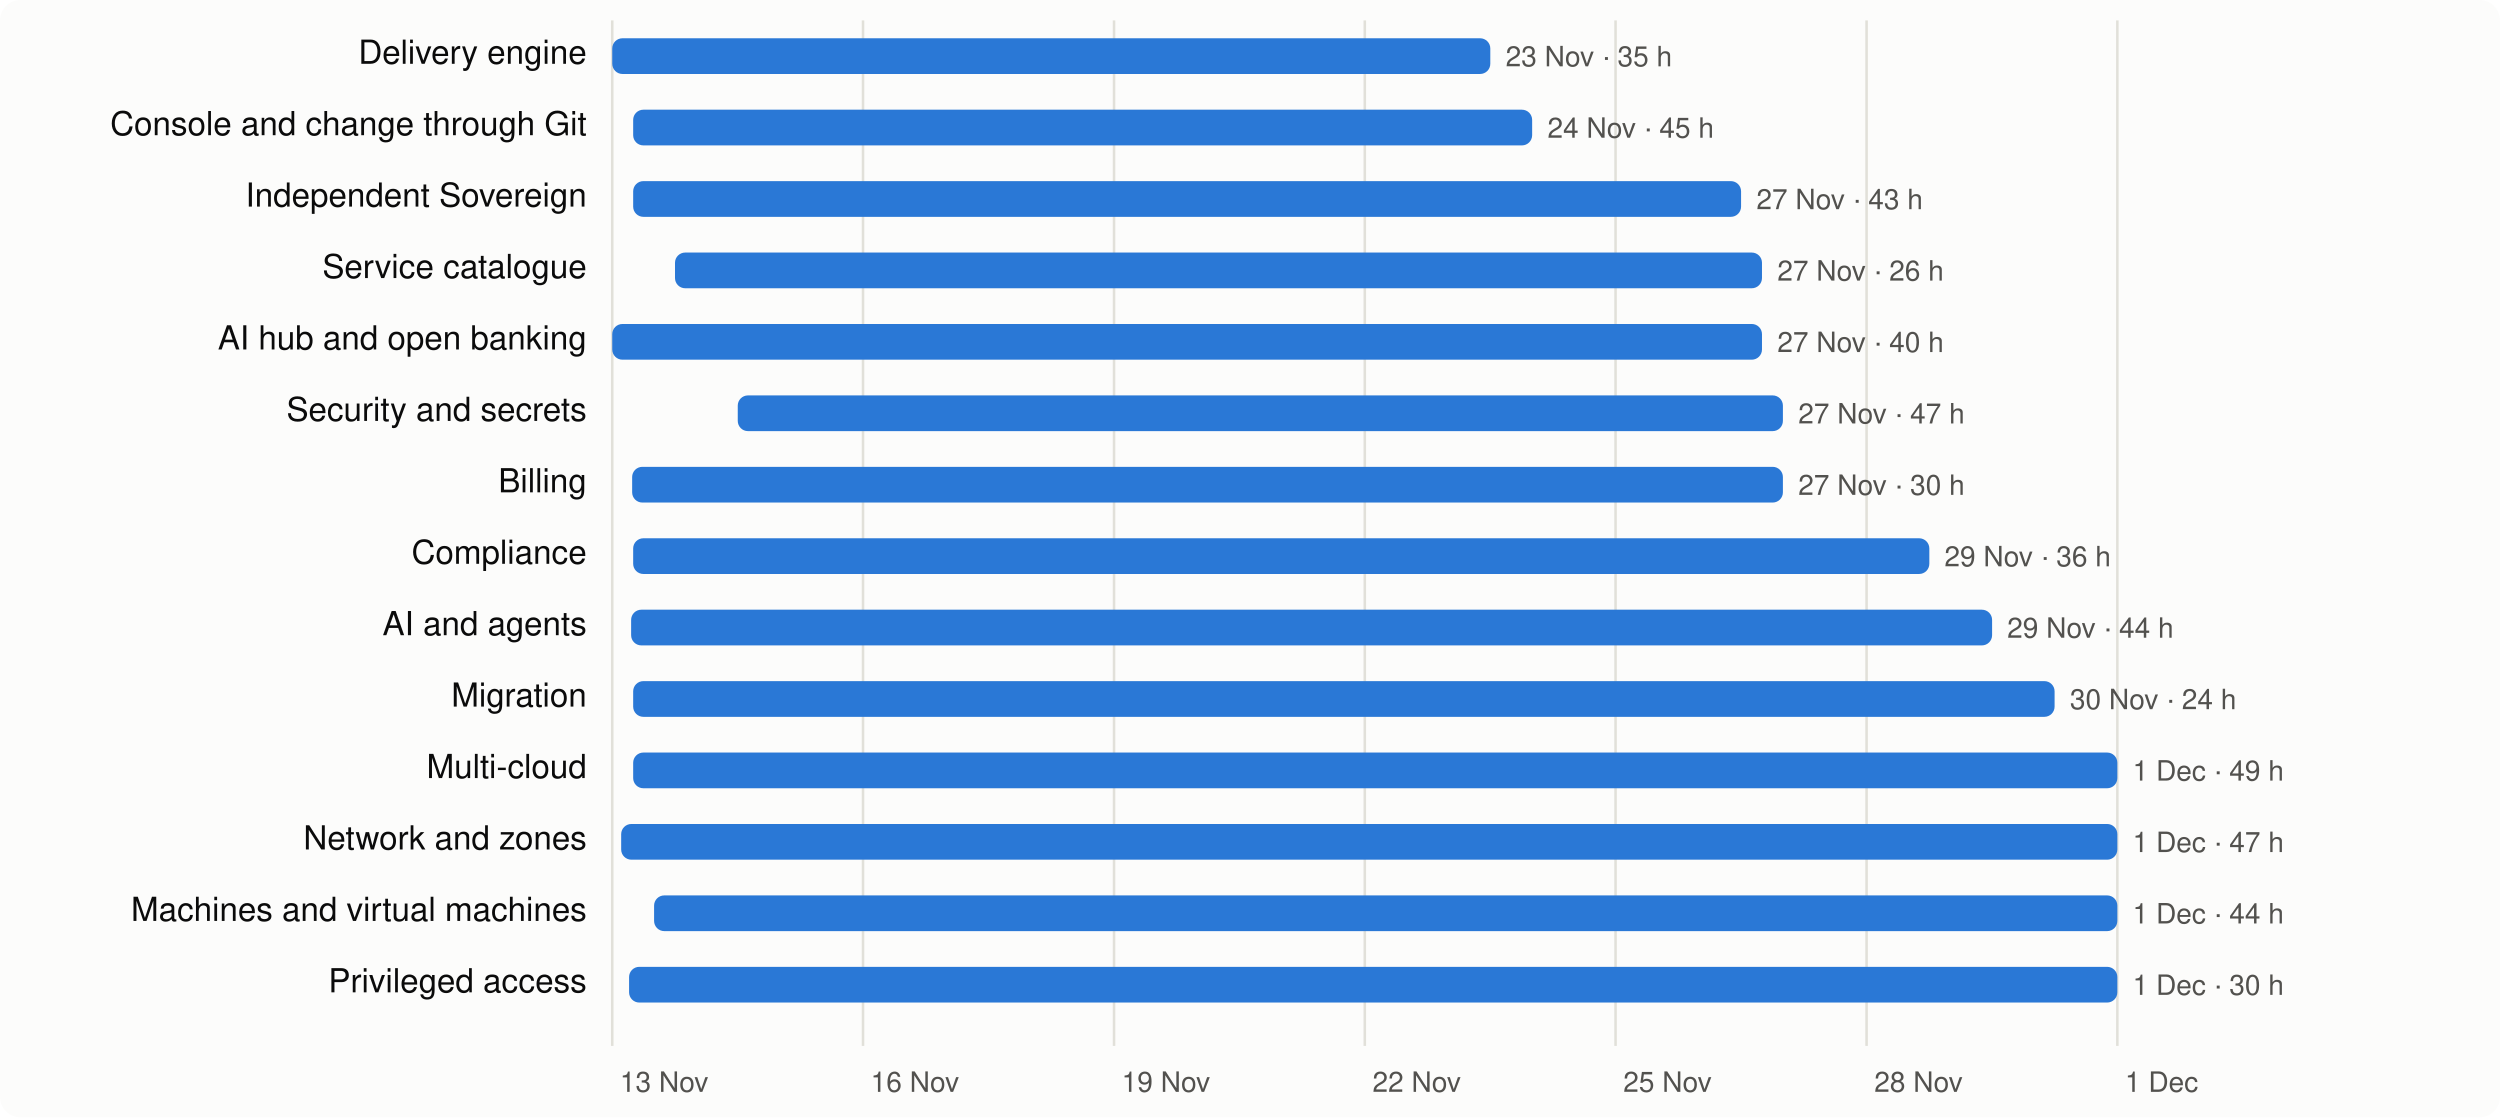
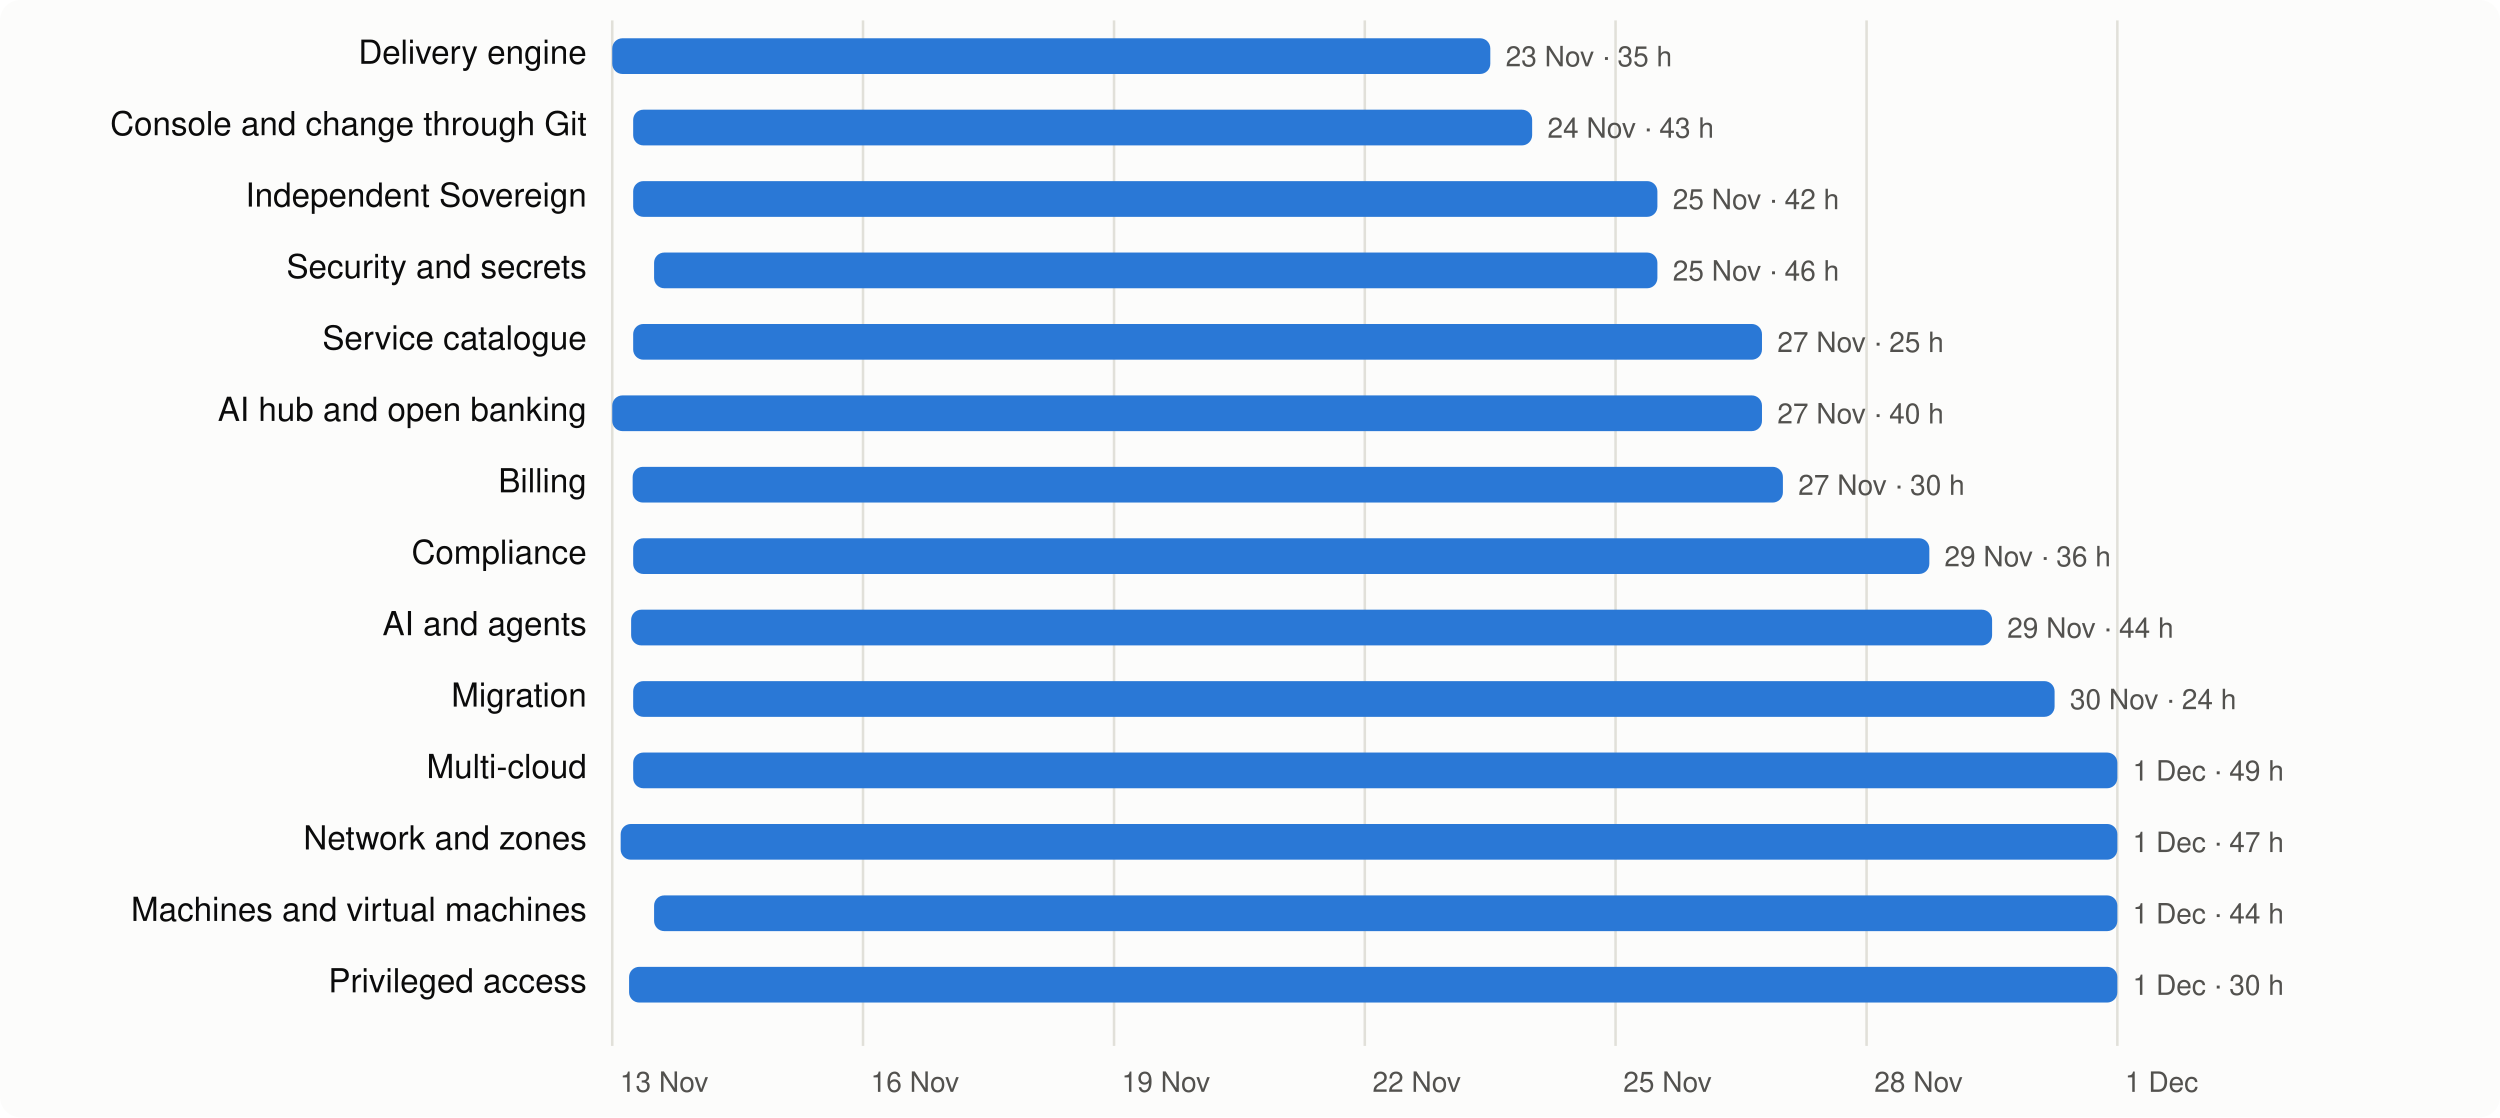
<svg xmlns="http://www.w3.org/2000/svg" viewBox="0 0 980 438" width="980" height="438" font-family="system-ui,-apple-system,Segoe UI,Helvetica,Arial,sans-serif" font-size="13">
  <rect width="980" height="438" rx="8" fill="#fcfcfb" />
  <line x1="240.0" x2="240.0" y1="8" y2="410" stroke="#e1e0d9" />
  <text x="243.0" y="428" fill="#52514e" font-size="11">13 Nov</text>
  <line x1="338.3" x2="338.3" y1="8" y2="410" stroke="#e1e0d9" />
  <text x="341.3" y="428" fill="#52514e" font-size="11">16 Nov</text>
  <line x1="436.7" x2="436.7" y1="8" y2="410" stroke="#e1e0d9" />
  <text x="439.7" y="428" fill="#52514e" font-size="11">19 Nov</text>
  <line x1="535.0" x2="535.0" y1="8" y2="410" stroke="#e1e0d9" />
  <text x="538.0" y="428" fill="#52514e" font-size="11">22 Nov</text>
  <line x1="633.3" x2="633.3" y1="8" y2="410" stroke="#e1e0d9" />
  <text x="636.3" y="428" fill="#52514e" font-size="11">25 Nov</text>
  <line x1="731.7" x2="731.7" y1="8" y2="410" stroke="#e1e0d9" />
  <text x="734.7" y="428" fill="#52514e" font-size="11">28 Nov</text>
  <line x1="830.0" x2="830.0" y1="8" y2="410" stroke="#e1e0d9" />
  <text x="833.0" y="428" fill="#52514e" font-size="11">1 Dec</text>
  <text x="230" y="25" text-anchor="end" fill="#0b0b0b">Delivery engine</text>
  <rect x="240.0" y="15" width="344.2" height="14" rx="4" fill="#2a78d6" />
  <text x="590.2" y="26" fill="#52514e" font-size="11">23 Nov · 35 h</text>
  <text x="230" y="53" text-anchor="end" fill="#0b0b0b">Console and change through Git</text>
  <rect x="248.2" y="43" width="352.4" height="14" rx="4" fill="#2a78d6" />
-   <text x="606.6" y="54" fill="#52514e" font-size="11">24 Nov · 45 h</text>
+   <text x="606.6" y="54" fill="#52514e" font-size="11">24 Nov · 43 h</text>
  <text x="230" y="81" text-anchor="end" fill="#0b0b0b">Independent Sovereign</text>
-   <rect x="248.2" y="71" width="434.3" height="14" rx="4" fill="#2a78d6" />
-   <text x="688.5" y="82" fill="#52514e" font-size="11">27 Nov · 43 h</text>
-   <text x="230" y="109" text-anchor="end" fill="#0b0b0b">Service catalogue</text>
-   <rect x="264.6" y="99" width="426.1" height="14" rx="4" fill="#2a78d6" />
-   <text x="696.7" y="110" fill="#52514e" font-size="11">27 Nov · 26 h</text>
-   <text x="230" y="137" text-anchor="end" fill="#0b0b0b">AI hub and open banking</text>
-   <rect x="240.0" y="127" width="450.7" height="14" rx="4" fill="#2a78d6" />
-   <text x="696.7" y="138" fill="#52514e" font-size="11">27 Nov · 40 h</text>
-   <text x="230" y="165" text-anchor="end" fill="#0b0b0b">Security and secrets</text>
-   <rect x="289.2" y="155" width="409.7" height="14" rx="4" fill="#2a78d6" />
-   <text x="704.9" y="166" fill="#52514e" font-size="11">27 Nov · 47 h</text>
+   <rect x="248.2" y="71" width="401.5" height="14" rx="4" fill="#2a78d6" />
+   <text x="655.7" y="82" fill="#52514e" font-size="11">25 Nov · 42 h</text>
+   <text x="230" y="109" text-anchor="end" fill="#0b0b0b">Security and secrets</text>
+   <rect x="256.4" y="99" width="393.3" height="14" rx="4" fill="#2a78d6" />
+   <text x="655.7" y="110" fill="#52514e" font-size="11">25 Nov · 46 h</text>
+   <text x="230" y="137" text-anchor="end" fill="#0b0b0b">Service catalogue</text>
+   <rect x="248.2" y="127" width="442.5" height="14" rx="4" fill="#2a78d6" />
+   <text x="696.7" y="138" fill="#52514e" font-size="11">27 Nov · 25 h</text>
+   <text x="230" y="165" text-anchor="end" fill="#0b0b0b">AI hub and open banking</text>
+   <rect x="240.0" y="155" width="450.7" height="14" rx="4" fill="#2a78d6" />
+   <text x="696.7" y="166" fill="#52514e" font-size="11">27 Nov · 40 h</text>
  <text x="230" y="193" text-anchor="end" fill="#0b0b0b">Billing</text>
-   <rect x="247.8" y="183" width="451.1" height="14" rx="4" fill="#2a78d6" />
+   <rect x="248.0" y="183" width="450.9" height="14" rx="4" fill="#2a78d6" />
  <text x="704.9" y="194" fill="#52514e" font-size="11">27 Nov · 30 h</text>
  <text x="230" y="221" text-anchor="end" fill="#0b0b0b">Compliance</text>
  <rect x="248.2" y="211" width="508.1" height="14" rx="4" fill="#2a78d6" />
  <text x="762.2" y="222" fill="#52514e" font-size="11">29 Nov · 36 h</text>
  <text x="230" y="249" text-anchor="end" fill="#0b0b0b">AI and agents</text>
  <rect x="247.4" y="239" width="533.5" height="14" rx="4" fill="#2a78d6" />
  <text x="786.8" y="250" fill="#52514e" font-size="11">29 Nov · 44 h</text>
  <text x="230" y="277" text-anchor="end" fill="#0b0b0b">Migration</text>
  <rect x="248.2" y="267" width="557.2" height="14" rx="4" fill="#2a78d6" />
  <text x="811.4" y="278" fill="#52514e" font-size="11">30 Nov · 24 h</text>
  <text x="230" y="305" text-anchor="end" fill="#0b0b0b">Multi-cloud</text>
  <rect x="248.2" y="295" width="581.8" height="14" rx="4" fill="#2a78d6" />
  <text x="836.0" y="306" fill="#52514e" font-size="11">1 Dec · 49 h</text>
  <text x="230" y="333" text-anchor="end" fill="#0b0b0b">Network and zones</text>
-   <rect x="243.5" y="323" width="586.5" height="14" rx="4" fill="#2a78d6" />
+   <rect x="243.3" y="323" width="586.7" height="14" rx="4" fill="#2a78d6" />
  <text x="836.0" y="334" fill="#52514e" font-size="11">1 Dec · 47 h</text>
  <text x="230" y="361" text-anchor="end" fill="#0b0b0b">Machines and virtual machines</text>
  <rect x="256.4" y="351" width="573.6" height="14" rx="4" fill="#2a78d6" />
  <text x="836.0" y="362" fill="#52514e" font-size="11">1 Dec · 44 h</text>
  <text x="230" y="389" text-anchor="end" fill="#0b0b0b">Privileged access</text>
  <rect x="246.6" y="379" width="583.4" height="14" rx="4" fill="#2a78d6" />
  <text x="836.0" y="390" fill="#52514e" font-size="11">1 Dec · 30 h</text>
</svg>
